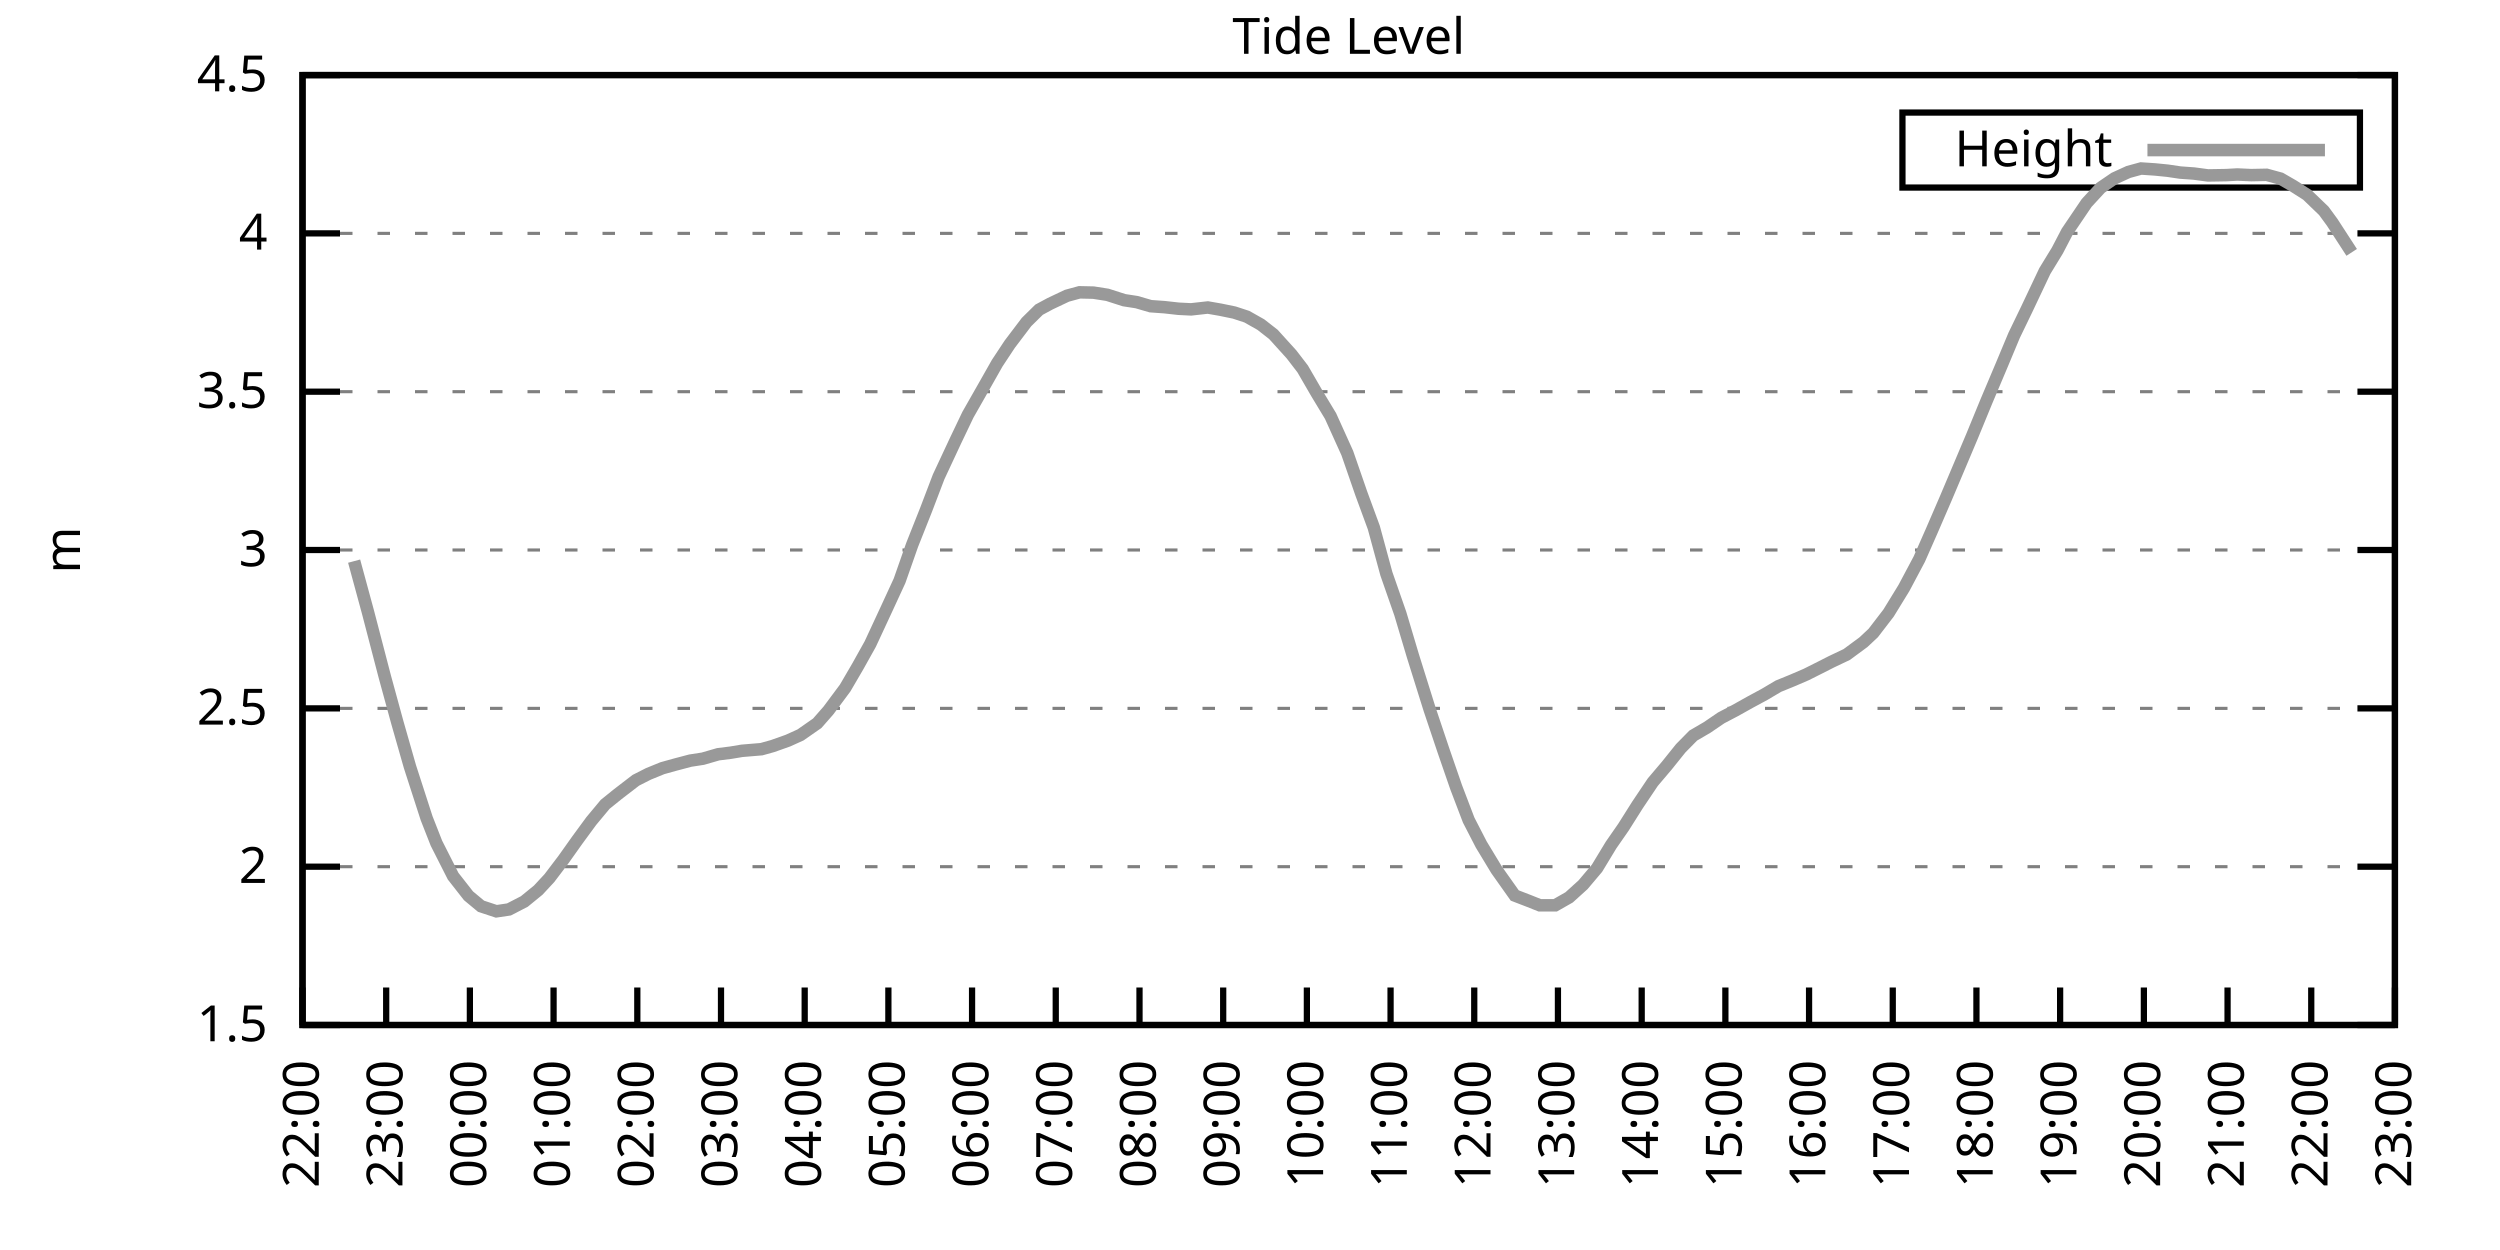
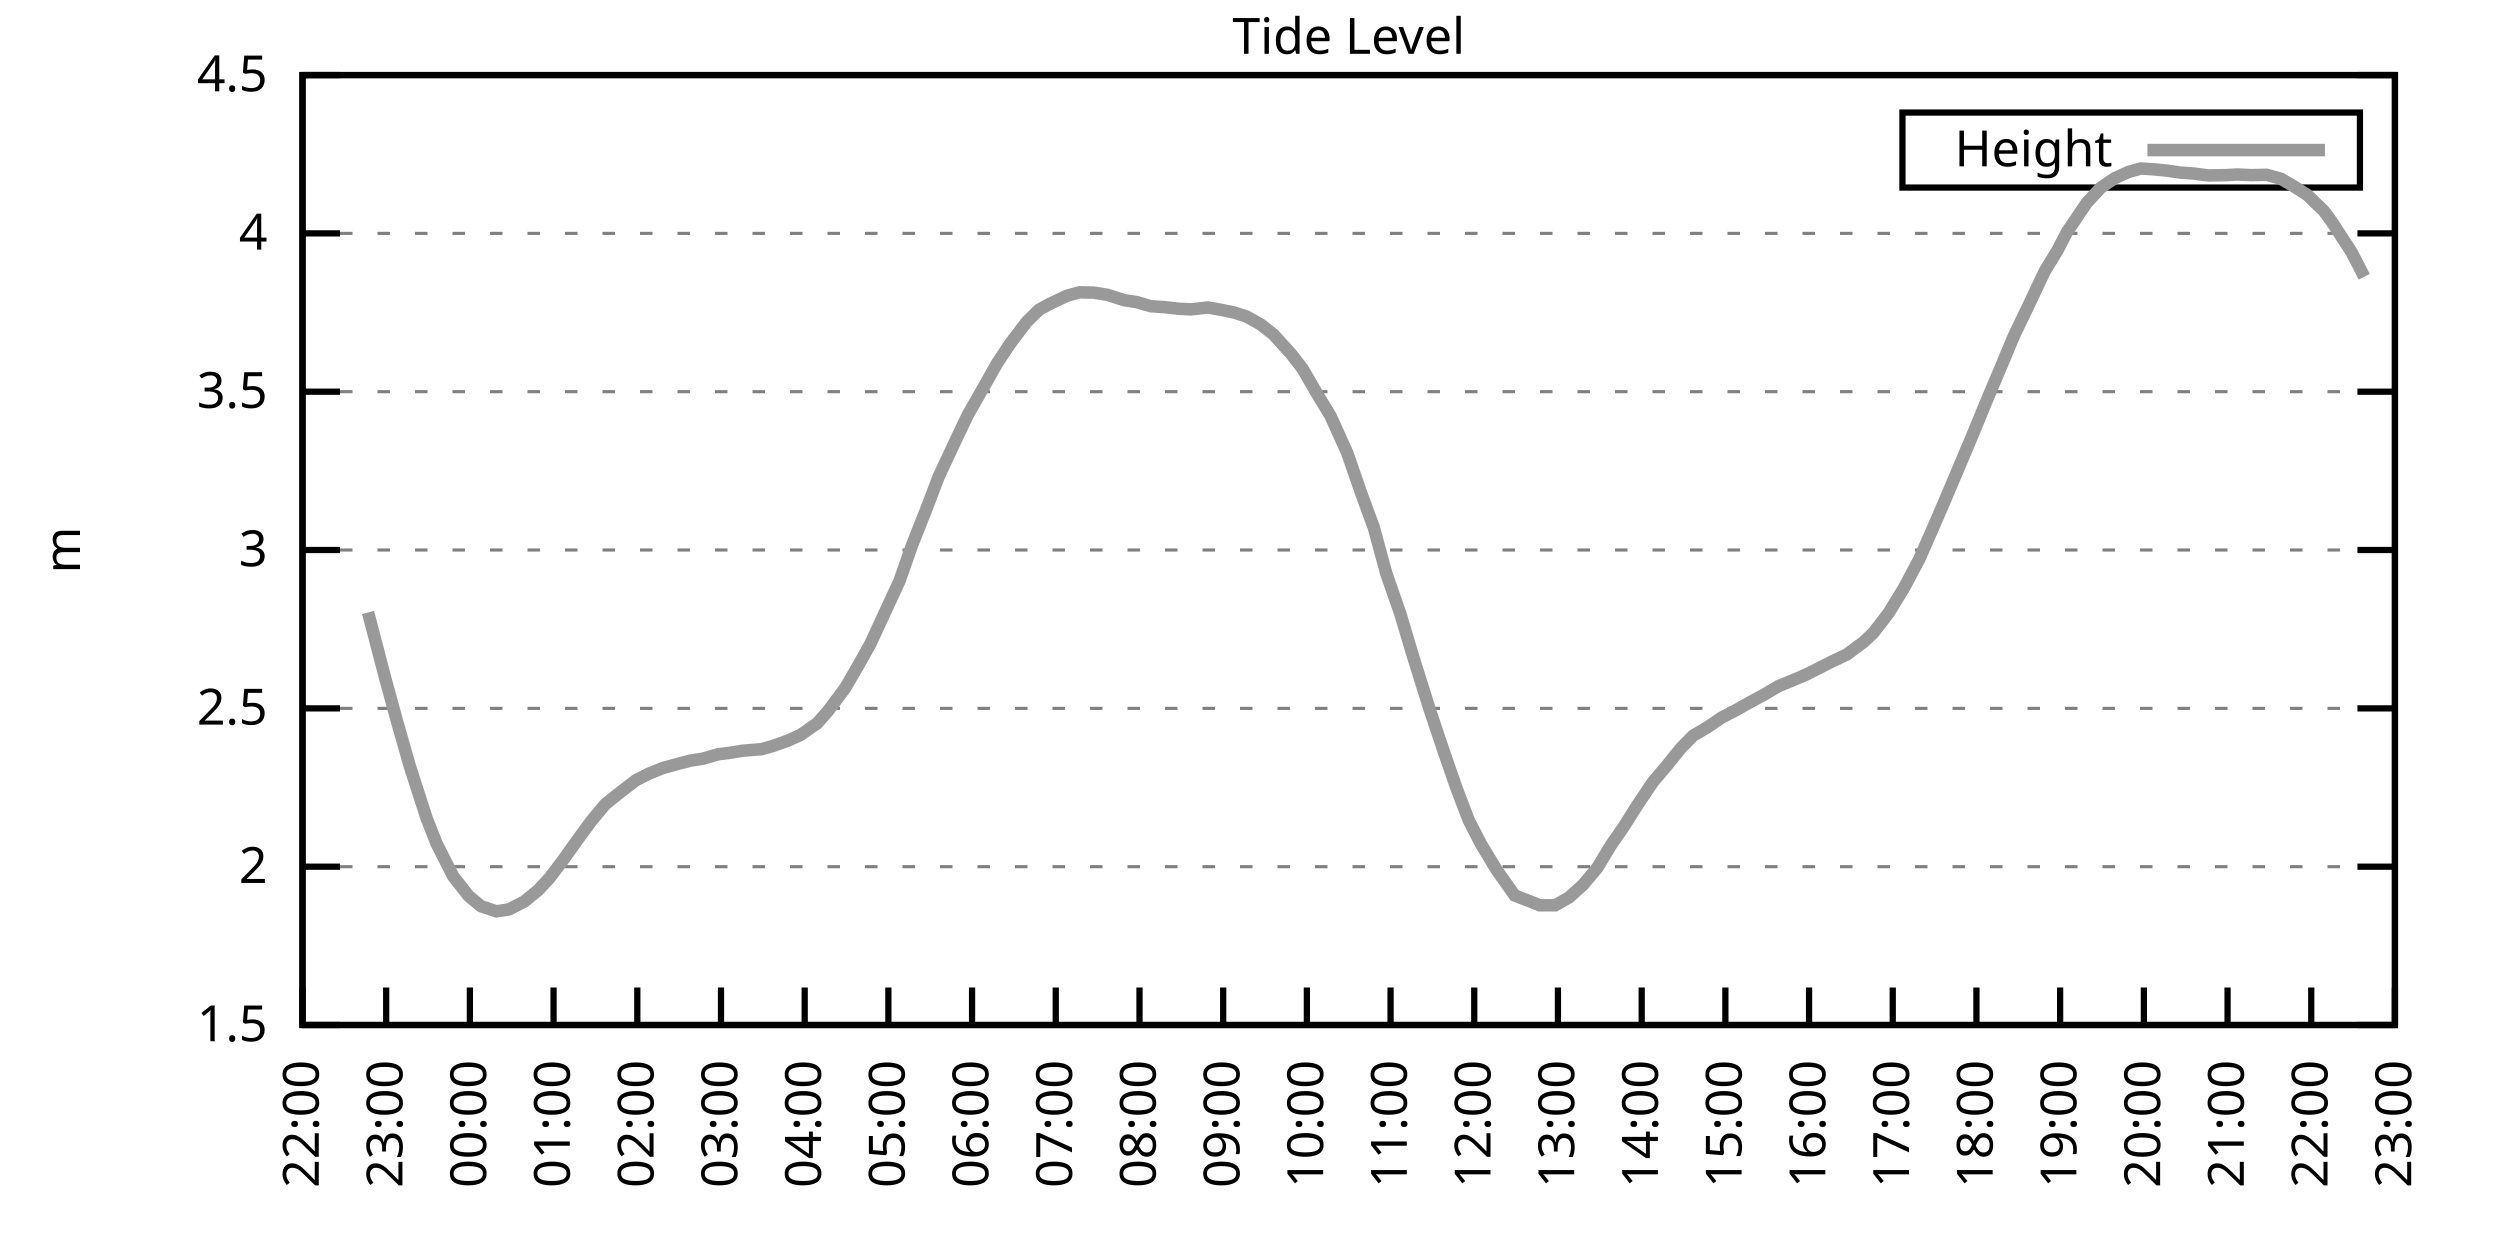
<svg xmlns="http://www.w3.org/2000/svg" xmlns:xlink="http://www.w3.org/1999/xlink" width="400" height="200" viewBox="0 0 400 200">
  <g id="gnuplot_canvas">
    <rect x="0" y="0" width="400" height="200" fill="none" />
    <defs>
      <circle id="gpDot" r="0.5" stroke-width="0.5" stroke="currentColor" />
      <path id="gpPt0" stroke-width="0.333" stroke="currentColor" d="M-1,0 h2 M0,-1 v2" />
      <path id="gpPt1" stroke-width="0.333" stroke="currentColor" d="M-1,-1 L1,1 M1,-1 L-1,1" />
      <path id="gpPt2" stroke-width="0.333" stroke="currentColor" d="M-1,0 L1,0 M0,-1 L0,1 M-1,-1 L1,1 M-1,1 L1,-1" />
      <rect id="gpPt3" stroke-width="0.333" stroke="currentColor" x="-1" y="-1" width="2" height="2" />
      <rect id="gpPt4" stroke-width="0.333" stroke="currentColor" fill="currentColor" x="-1" y="-1" width="2" height="2" />
      <circle id="gpPt5" stroke-width="0.333" stroke="currentColor" cx="0" cy="0" r="1" />
      <use xlink:href="#gpPt5" id="gpPt6" fill="currentColor" stroke="none" />
      <path id="gpPt7" stroke-width="0.333" stroke="currentColor" d="M0,-1.33 L-1.33,0.67 L1.33,0.67 z" />
      <use xlink:href="#gpPt7" id="gpPt8" fill="currentColor" stroke="none" />
      <use xlink:href="#gpPt7" id="gpPt9" stroke="currentColor" transform="rotate(180)" />
      <use xlink:href="#gpPt9" id="gpPt10" fill="currentColor" stroke="none" />
      <use xlink:href="#gpPt3" id="gpPt11" stroke="currentColor" transform="rotate(45)" />
      <use xlink:href="#gpPt11" id="gpPt12" fill="currentColor" stroke="none" />
      <path id="gpPt13" stroke-width="0.333" stroke="currentColor" d="M0,1.330 L1.265,0.411 L0.782,-1.067 L-0.782,-1.076 L-1.265,0.411 z" />
      <use xlink:href="#gpPt13" id="gpPt14" fill="currentColor" stroke="none" />
      <filter id="textbox" filterUnits="objectBoundingBox" x="0" y="0" height="1" width="1">
        <feFlood flood-color="white" flood-opacity="1" result="bgnd" />
        <feComposite in="SourceGraphic" in2="bgnd" operator="atop" />
      </filter>
      <filter id="greybox" filterUnits="objectBoundingBox" x="0" y="0" height="1" width="1">
        <feFlood flood-color="lightgrey" flood-opacity="1" result="grey" />
        <feComposite in="SourceGraphic" in2="grey" operator="atop" />
      </filter>
    </defs>
    <g fill="none" color="white" stroke="currentColor" stroke-width="1.00" stroke-linecap="butt" stroke-linejoin="miter">
</g>
    <g fill="none" color="black" stroke="currentColor" stroke-width="1.00" stroke-linecap="butt" stroke-linejoin="miter">
      <g stroke="none" shape-rendering="crispEdges">
        <polygon fill="rgb(255, 255, 255)" points="48.40,164.00 383.18,164.00 383.18,12.02 48.40,12.02 " />
      </g>
    </g>
    <g fill="none" color="black" stroke="currentColor" stroke-width="1.00" stroke-linecap="butt" stroke-linejoin="miter">
</g>
    <g fill="none" color="black" stroke="black" stroke-width="0.50" stroke-linecap="butt" stroke-linejoin="miter">
</g>
    <g fill="none" color="gray" stroke="currentColor" stroke-width="0.50" stroke-linecap="butt" stroke-linejoin="miter">
      <path stroke="gray" stroke-dasharray="2,4" class="gridline" d="M48.40,164.00 L383.19,164.00  " />
    </g>
    <g fill="none" color="gray" stroke="gray" stroke-width="1.00" stroke-linecap="butt" stroke-linejoin="miter">
</g>
    <g fill="none" color="black" stroke="currentColor" stroke-width="1.00" stroke-linecap="butt" stroke-linejoin="miter">
      <path stroke="black" d="M48.40,164.00 L54.40,164.00 M383.19,164.00 L377.19,164.00  " />
      <g transform="translate(42.80,166.60)" stroke="none" fill="black" font-family="Sans" font-size="8.00" text-anchor="end">
        <text>
          <tspan font-family="Sans"> 1.5</tspan>
        </text>
      </g>
    </g>
    <g fill="none" color="black" stroke="currentColor" stroke-width="1.00" stroke-linecap="butt" stroke-linejoin="miter">
</g>
    <g fill="none" color="black" stroke="black" stroke-width="0.50" stroke-linecap="butt" stroke-linejoin="miter">
</g>
    <g fill="none" color="gray" stroke="currentColor" stroke-width="0.50" stroke-linecap="butt" stroke-linejoin="miter">
      <path stroke="gray" stroke-dasharray="2,4" class="gridline" d="M48.40,138.67 L383.19,138.67  " />
    </g>
    <g fill="none" color="gray" stroke="gray" stroke-width="1.00" stroke-linecap="butt" stroke-linejoin="miter">
</g>
    <g fill="none" color="black" stroke="currentColor" stroke-width="1.00" stroke-linecap="butt" stroke-linejoin="miter">
      <path stroke="black" d="M48.40,138.67 L54.40,138.67 M383.19,138.67 L377.19,138.67  " />
      <g transform="translate(42.80,141.27)" stroke="none" fill="black" font-family="Sans" font-size="8.00" text-anchor="end">
        <text>
          <tspan font-family="Sans"> 2</tspan>
        </text>
      </g>
    </g>
    <g fill="none" color="black" stroke="currentColor" stroke-width="1.00" stroke-linecap="butt" stroke-linejoin="miter">
</g>
    <g fill="none" color="black" stroke="black" stroke-width="0.50" stroke-linecap="butt" stroke-linejoin="miter">
</g>
    <g fill="none" color="gray" stroke="currentColor" stroke-width="0.50" stroke-linecap="butt" stroke-linejoin="miter">
      <path stroke="gray" stroke-dasharray="2,4" class="gridline" d="M48.40,113.34 L383.19,113.34  " />
    </g>
    <g fill="none" color="gray" stroke="gray" stroke-width="1.00" stroke-linecap="butt" stroke-linejoin="miter">
</g>
    <g fill="none" color="black" stroke="currentColor" stroke-width="1.00" stroke-linecap="butt" stroke-linejoin="miter">
      <path stroke="black" d="M48.40,113.34 L54.40,113.34 M383.19,113.34 L377.19,113.34  " />
      <g transform="translate(42.80,115.94)" stroke="none" fill="black" font-family="Sans" font-size="8.00" text-anchor="end">
        <text>
          <tspan font-family="Sans"> 2.5</tspan>
        </text>
      </g>
    </g>
    <g fill="none" color="black" stroke="currentColor" stroke-width="1.00" stroke-linecap="butt" stroke-linejoin="miter">
</g>
    <g fill="none" color="black" stroke="black" stroke-width="0.50" stroke-linecap="butt" stroke-linejoin="miter">
</g>
    <g fill="none" color="gray" stroke="currentColor" stroke-width="0.50" stroke-linecap="butt" stroke-linejoin="miter">
      <path stroke="gray" stroke-dasharray="2,4" class="gridline" d="M48.40,88.00 L383.19,88.00  " />
    </g>
    <g fill="none" color="gray" stroke="gray" stroke-width="1.00" stroke-linecap="butt" stroke-linejoin="miter">
</g>
    <g fill="none" color="black" stroke="currentColor" stroke-width="1.00" stroke-linecap="butt" stroke-linejoin="miter">
      <path stroke="black" d="M48.40,88.00 L54.40,88.00 M383.19,88.00 L377.19,88.00  " />
      <g transform="translate(42.80,90.60)" stroke="none" fill="black" font-family="Sans" font-size="8.00" text-anchor="end">
        <text>
          <tspan font-family="Sans"> 3</tspan>
        </text>
      </g>
    </g>
    <g fill="none" color="black" stroke="currentColor" stroke-width="1.00" stroke-linecap="butt" stroke-linejoin="miter">
</g>
    <g fill="none" color="black" stroke="black" stroke-width="0.50" stroke-linecap="butt" stroke-linejoin="miter">
</g>
    <g fill="none" color="gray" stroke="currentColor" stroke-width="0.50" stroke-linecap="butt" stroke-linejoin="miter">
      <path stroke="gray" stroke-dasharray="2,4" class="gridline" d="M48.40,62.67 L383.19,62.67  " />
    </g>
    <g fill="none" color="gray" stroke="gray" stroke-width="1.00" stroke-linecap="butt" stroke-linejoin="miter">
</g>
    <g fill="none" color="black" stroke="currentColor" stroke-width="1.00" stroke-linecap="butt" stroke-linejoin="miter">
      <path stroke="black" d="M48.40,62.67 L54.40,62.67 M383.19,62.67 L377.19,62.67  " />
      <g transform="translate(42.80,65.27)" stroke="none" fill="black" font-family="Sans" font-size="8.00" text-anchor="end">
        <text>
          <tspan font-family="Sans"> 3.5</tspan>
        </text>
      </g>
    </g>
    <g fill="none" color="black" stroke="currentColor" stroke-width="1.00" stroke-linecap="butt" stroke-linejoin="miter">
</g>
    <g fill="none" color="black" stroke="black" stroke-width="0.50" stroke-linecap="butt" stroke-linejoin="miter">
</g>
    <g fill="none" color="gray" stroke="currentColor" stroke-width="0.50" stroke-linecap="butt" stroke-linejoin="miter">
      <path stroke="gray" stroke-dasharray="2,4" class="gridline" d="M48.40,37.34 L383.19,37.34  " />
    </g>
    <g fill="none" color="gray" stroke="gray" stroke-width="1.00" stroke-linecap="butt" stroke-linejoin="miter">
</g>
    <g fill="none" color="black" stroke="currentColor" stroke-width="1.00" stroke-linecap="butt" stroke-linejoin="miter">
      <path stroke="black" d="M48.40,37.34 L54.40,37.34 M383.19,37.34 L377.19,37.34  " />
      <g transform="translate(42.80,39.94)" stroke="none" fill="black" font-family="Sans" font-size="8.00" text-anchor="end">
        <text>
          <tspan font-family="Sans"> 4</tspan>
        </text>
      </g>
    </g>
    <g fill="none" color="black" stroke="currentColor" stroke-width="1.00" stroke-linecap="butt" stroke-linejoin="miter">
</g>
    <g fill="none" color="black" stroke="black" stroke-width="0.50" stroke-linecap="butt" stroke-linejoin="miter">
</g>
    <g fill="none" color="gray" stroke="currentColor" stroke-width="0.50" stroke-linecap="butt" stroke-linejoin="miter">
      <path stroke="gray" stroke-dasharray="2,4" class="gridline" d="M48.40,12.01 L383.19,12.01  " />
    </g>
    <g fill="none" color="gray" stroke="gray" stroke-width="1.00" stroke-linecap="butt" stroke-linejoin="miter">
</g>
    <g fill="none" color="black" stroke="currentColor" stroke-width="1.00" stroke-linecap="butt" stroke-linejoin="miter">
      <path stroke="black" d="M48.40,12.01 L54.40,12.01 M383.19,12.01 L377.19,12.01  " />
      <g transform="translate(42.80,14.61)" stroke="none" fill="black" font-family="Sans" font-size="8.00" text-anchor="end">
        <text>
          <tspan font-family="Sans"> 4.5</tspan>
        </text>
      </g>
    </g>
    <g fill="none" color="black" stroke="currentColor" stroke-width="1.00" stroke-linecap="butt" stroke-linejoin="miter">
      <path stroke="black" d="M48.40,164.00 L48.40,158.00  " />
      <g transform="translate(51.00,169.60) rotate(270.00)" stroke="none" fill="black" font-family="Sans" font-size="8.00" text-anchor="end">
        <text>
          <tspan font-family="Sans">22:00</tspan>
        </text>
      </g>
    </g>
    <g fill="none" color="black" stroke="currentColor" stroke-width="1.00" stroke-linecap="butt" stroke-linejoin="miter">
      <path stroke="black" d="M61.79,164.00 L61.79,158.00  " />
      <g transform="translate(64.39,169.60) rotate(270.00)" stroke="none" fill="black" font-family="Sans" font-size="8.00" text-anchor="end">
        <text>
          <tspan font-family="Sans">23:00</tspan>
        </text>
      </g>
    </g>
    <g fill="none" color="black" stroke="currentColor" stroke-width="1.00" stroke-linecap="butt" stroke-linejoin="miter">
      <path stroke="black" d="M75.18,164.00 L75.18,158.00  " />
      <g transform="translate(77.78,169.60) rotate(270.00)" stroke="none" fill="black" font-family="Sans" font-size="8.00" text-anchor="end">
        <text>
          <tspan font-family="Sans">00:00</tspan>
        </text>
      </g>
    </g>
    <g fill="none" color="black" stroke="currentColor" stroke-width="1.00" stroke-linecap="butt" stroke-linejoin="miter">
      <path stroke="black" d="M88.57,164.00 L88.57,158.00  " />
      <g transform="translate(91.17,169.60) rotate(270.00)" stroke="none" fill="black" font-family="Sans" font-size="8.00" text-anchor="end">
        <text>
          <tspan font-family="Sans">01:00</tspan>
        </text>
      </g>
    </g>
    <g fill="none" color="black" stroke="currentColor" stroke-width="1.00" stroke-linecap="butt" stroke-linejoin="miter">
      <path stroke="black" d="M101.97,164.00 L101.97,158.00  " />
      <g transform="translate(104.57,169.60) rotate(270.00)" stroke="none" fill="black" font-family="Sans" font-size="8.00" text-anchor="end">
        <text>
          <tspan font-family="Sans">02:00</tspan>
        </text>
      </g>
    </g>
    <g fill="none" color="black" stroke="currentColor" stroke-width="1.00" stroke-linecap="butt" stroke-linejoin="miter">
      <path stroke="black" d="M115.36,164.00 L115.36,158.00  " />
      <g transform="translate(117.96,169.60) rotate(270.00)" stroke="none" fill="black" font-family="Sans" font-size="8.00" text-anchor="end">
        <text>
          <tspan font-family="Sans">03:00</tspan>
        </text>
      </g>
    </g>
    <g fill="none" color="black" stroke="currentColor" stroke-width="1.00" stroke-linecap="butt" stroke-linejoin="miter">
      <path stroke="black" d="M128.75,164.00 L128.75,158.00  " />
      <g transform="translate(131.35,169.60) rotate(270.00)" stroke="none" fill="black" font-family="Sans" font-size="8.00" text-anchor="end">
        <text>
          <tspan font-family="Sans">04:00</tspan>
        </text>
      </g>
    </g>
    <g fill="none" color="black" stroke="currentColor" stroke-width="1.00" stroke-linecap="butt" stroke-linejoin="miter">
      <path stroke="black" d="M142.14,164.00 L142.14,158.00  " />
      <g transform="translate(144.74,169.60) rotate(270.00)" stroke="none" fill="black" font-family="Sans" font-size="8.00" text-anchor="end">
        <text>
          <tspan font-family="Sans">05:00</tspan>
        </text>
      </g>
    </g>
    <g fill="none" color="black" stroke="currentColor" stroke-width="1.00" stroke-linecap="butt" stroke-linejoin="miter">
      <path stroke="black" d="M155.53,164.00 L155.53,158.00  " />
      <g transform="translate(158.13,169.60) rotate(270.00)" stroke="none" fill="black" font-family="Sans" font-size="8.00" text-anchor="end">
        <text>
          <tspan font-family="Sans">06:00</tspan>
        </text>
      </g>
    </g>
    <g fill="none" color="black" stroke="currentColor" stroke-width="1.00" stroke-linecap="butt" stroke-linejoin="miter">
      <path stroke="black" d="M168.92,164.00 L168.92,158.00  " />
      <g transform="translate(171.52,169.60) rotate(270.00)" stroke="none" fill="black" font-family="Sans" font-size="8.00" text-anchor="end">
        <text>
          <tspan font-family="Sans">07:00</tspan>
        </text>
      </g>
    </g>
    <g fill="none" color="black" stroke="currentColor" stroke-width="1.00" stroke-linecap="butt" stroke-linejoin="miter">
      <path stroke="black" d="M182.32,164.00 L182.32,158.00  " />
      <g transform="translate(184.92,169.60) rotate(270.00)" stroke="none" fill="black" font-family="Sans" font-size="8.00" text-anchor="end">
        <text>
          <tspan font-family="Sans">08:00</tspan>
        </text>
      </g>
    </g>
    <g fill="none" color="black" stroke="currentColor" stroke-width="1.00" stroke-linecap="butt" stroke-linejoin="miter">
      <path stroke="black" d="M195.71,164.00 L195.71,158.00  " />
      <g transform="translate(198.31,169.60) rotate(270.00)" stroke="none" fill="black" font-family="Sans" font-size="8.00" text-anchor="end">
        <text>
          <tspan font-family="Sans">09:00</tspan>
        </text>
      </g>
    </g>
    <g fill="none" color="black" stroke="currentColor" stroke-width="1.00" stroke-linecap="butt" stroke-linejoin="miter">
      <path stroke="black" d="M209.10,164.00 L209.10,158.00  " />
      <g transform="translate(211.70,169.60) rotate(270.00)" stroke="none" fill="black" font-family="Sans" font-size="8.00" text-anchor="end">
        <text>
          <tspan font-family="Sans">10:00</tspan>
        </text>
      </g>
    </g>
    <g fill="none" color="black" stroke="currentColor" stroke-width="1.00" stroke-linecap="butt" stroke-linejoin="miter">
      <path stroke="black" d="M222.49,164.00 L222.49,158.00  " />
      <g transform="translate(225.09,169.60) rotate(270.00)" stroke="none" fill="black" font-family="Sans" font-size="8.00" text-anchor="end">
        <text>
          <tspan font-family="Sans">11:00</tspan>
        </text>
      </g>
    </g>
    <g fill="none" color="black" stroke="currentColor" stroke-width="1.00" stroke-linecap="butt" stroke-linejoin="miter">
      <path stroke="black" d="M235.88,164.00 L235.88,158.00  " />
      <g transform="translate(238.48,169.60) rotate(270.00)" stroke="none" fill="black" font-family="Sans" font-size="8.00" text-anchor="end">
        <text>
          <tspan font-family="Sans">12:00</tspan>
        </text>
      </g>
    </g>
    <g fill="none" color="black" stroke="currentColor" stroke-width="1.00" stroke-linecap="butt" stroke-linejoin="miter">
      <path stroke="black" d="M249.27,164.00 L249.27,158.00  " />
      <g transform="translate(251.87,169.60) rotate(270.00)" stroke="none" fill="black" font-family="Sans" font-size="8.00" text-anchor="end">
        <text>
          <tspan font-family="Sans">13:00</tspan>
        </text>
      </g>
    </g>
    <g fill="none" color="black" stroke="currentColor" stroke-width="1.00" stroke-linecap="butt" stroke-linejoin="miter">
      <path stroke="black" d="M262.67,164.00 L262.67,158.00  " />
      <g transform="translate(265.27,169.60) rotate(270.00)" stroke="none" fill="black" font-family="Sans" font-size="8.00" text-anchor="end">
        <text>
          <tspan font-family="Sans">14:00</tspan>
        </text>
      </g>
    </g>
    <g fill="none" color="black" stroke="currentColor" stroke-width="1.00" stroke-linecap="butt" stroke-linejoin="miter">
      <path stroke="black" d="M276.06,164.00 L276.06,158.00  " />
      <g transform="translate(278.66,169.60) rotate(270.00)" stroke="none" fill="black" font-family="Sans" font-size="8.00" text-anchor="end">
        <text>
          <tspan font-family="Sans">15:00</tspan>
        </text>
      </g>
    </g>
    <g fill="none" color="black" stroke="currentColor" stroke-width="1.00" stroke-linecap="butt" stroke-linejoin="miter">
      <path stroke="black" d="M289.45,164.00 L289.45,158.00  " />
      <g transform="translate(292.05,169.60) rotate(270.00)" stroke="none" fill="black" font-family="Sans" font-size="8.00" text-anchor="end">
        <text>
          <tspan font-family="Sans">16:00</tspan>
        </text>
      </g>
    </g>
    <g fill="none" color="black" stroke="currentColor" stroke-width="1.00" stroke-linecap="butt" stroke-linejoin="miter">
      <path stroke="black" d="M302.84,164.00 L302.84,158.00  " />
      <g transform="translate(305.44,169.60) rotate(270.00)" stroke="none" fill="black" font-family="Sans" font-size="8.00" text-anchor="end">
        <text>
          <tspan font-family="Sans">17:00</tspan>
        </text>
      </g>
    </g>
    <g fill="none" color="black" stroke="currentColor" stroke-width="1.00" stroke-linecap="butt" stroke-linejoin="miter">
      <path stroke="black" d="M316.23,164.00 L316.23,158.00  " />
      <g transform="translate(318.83,169.60) rotate(270.00)" stroke="none" fill="black" font-family="Sans" font-size="8.00" text-anchor="end">
        <text>
          <tspan font-family="Sans">18:00</tspan>
        </text>
      </g>
    </g>
    <g fill="none" color="black" stroke="currentColor" stroke-width="1.00" stroke-linecap="butt" stroke-linejoin="miter">
      <path stroke="black" d="M329.62,164.00 L329.62,158.00  " />
      <g transform="translate(332.22,169.60) rotate(270.00)" stroke="none" fill="black" font-family="Sans" font-size="8.00" text-anchor="end">
        <text>
          <tspan font-family="Sans">19:00</tspan>
        </text>
      </g>
    </g>
    <g fill="none" color="black" stroke="currentColor" stroke-width="1.00" stroke-linecap="butt" stroke-linejoin="miter">
      <path stroke="black" d="M343.02,164.00 L343.02,158.00  " />
      <g transform="translate(345.62,169.60) rotate(270.00)" stroke="none" fill="black" font-family="Sans" font-size="8.00" text-anchor="end">
        <text>
          <tspan font-family="Sans">20:00</tspan>
        </text>
      </g>
    </g>
    <g fill="none" color="black" stroke="currentColor" stroke-width="1.00" stroke-linecap="butt" stroke-linejoin="miter">
      <path stroke="black" d="M356.41,164.00 L356.41,158.00  " />
      <g transform="translate(359.01,169.60) rotate(270.00)" stroke="none" fill="black" font-family="Sans" font-size="8.00" text-anchor="end">
        <text>
          <tspan font-family="Sans">21:00</tspan>
        </text>
      </g>
    </g>
    <g fill="none" color="black" stroke="currentColor" stroke-width="1.00" stroke-linecap="butt" stroke-linejoin="miter">
      <path stroke="black" d="M369.80,164.00 L369.80,158.00  " />
      <g transform="translate(372.40,169.60) rotate(270.00)" stroke="none" fill="black" font-family="Sans" font-size="8.00" text-anchor="end">
        <text>
          <tspan font-family="Sans">22:00</tspan>
        </text>
      </g>
    </g>
    <g fill="none" color="black" stroke="currentColor" stroke-width="1.00" stroke-linecap="butt" stroke-linejoin="miter">
      <path stroke="black" d="M383.19,164.00 L383.19,158.00  " />
      <g transform="translate(385.79,169.60) rotate(270.00)" stroke="none" fill="black" font-family="Sans" font-size="8.00" text-anchor="end">
        <text>
          <tspan font-family="Sans">23:00</tspan>
        </text>
      </g>
    </g>
    <g fill="none" color="black" stroke="currentColor" stroke-width="1.00" stroke-linecap="butt" stroke-linejoin="miter">
</g>
    <g fill="none" color="black" stroke="currentColor" stroke-width="1.00" stroke-linecap="butt" stroke-linejoin="miter">
      <path stroke="black" d="M48.40,12.01 L48.40,164.00 L383.19,164.00 L383.19,12.01 L48.40,12.01 Z  " />
    </g>
    <g fill="none" color="black" stroke="currentColor" stroke-width="1.00" stroke-linecap="butt" stroke-linejoin="miter">
</g>
    <g fill="none" color="black" stroke="currentColor" stroke-width="1.00" stroke-linecap="butt" stroke-linejoin="miter">
      <path stroke="black" d="M304.39,30.01 L304.39,18.01 L377.59,18.01 L377.59,30.01 L304.39,30.01 Z  " />
    </g>
    <g id="Tide_level_plot_1">
      <g fill="none" color="white" stroke="black" stroke-width="2.00" stroke-linecap="butt" stroke-linejoin="miter">
</g>
      <g fill="none" color="black" stroke="currentColor" stroke-width="2.00" stroke-linecap="butt" stroke-linejoin="miter">
        <g transform="translate(337.99,26.61)" stroke="none" fill="black" font-family="Sans" font-size="8.00" text-anchor="end">
          <text>
            <tspan font-family="Sans">Height</tspan>
          </text>
        </g>
      </g>
      <g fill="none" color="black" stroke="currentColor" stroke-width="2.00" stroke-linecap="butt" stroke-linejoin="miter">
-         <path stroke="rgb(153, 153, 153)" d="M343.59,24.01 L371.99,24.01 M56.66,89.78 L58.89,97.99 L61.57,108.27 L63.58,115.62 L65.59,122.66 L68.26,130.92   L69.83,134.92 L72.50,140.19 L74.96,143.33 L76.97,145.00 L79.42,145.81 L81.43,145.51 L83.89,144.24 L86.12,142.42   L87.91,140.49 L90.14,137.55 L92.37,134.41 L94.60,131.37 L96.83,128.69 L98.84,127.07 L101.74,124.84 L103.75,123.82   L105.98,122.91 L107.99,122.35 L110.45,121.70 L112.46,121.39 L114.91,120.68 L116.92,120.43 L118.71,120.13 L121.83,119.87   L123.62,119.37 L126.07,118.50 L128.08,117.59 L130.76,115.72 L132.54,113.69 L135.22,110.09 L137.23,106.65 L139.24,103.05   L141.92,97.28 L143.93,92.92 L145.94,87.19 L148.17,81.57 L150.18,76.30 L152.85,70.58 L154.86,66.37 L157.54,61.66   L159.55,58.11 L161.56,55.07 L164.24,51.53 L166.25,49.55 L168.03,48.59 L170.71,47.32 L172.72,46.77 L174.95,46.82   L177.18,47.17 L179.86,48.03 L181.87,48.34 L184.10,48.99 L186.33,49.15 L188.57,49.40 L190.57,49.50 L193.25,49.20   L195.26,49.55 L197.49,50.01 L199.50,50.67 L201.73,51.93 L203.74,53.50 L206.64,56.70 L208.43,59.03 L210.66,62.88   L212.89,66.57 L215.57,72.50 L217.80,78.94 L219.81,84.41 L221.82,91.80 L224.05,98.19 L226.06,104.93 L228.74,113.49   L230.97,120.13 L232.98,125.95 L234.99,131.22 L237.00,135.12 L239.45,139.17 L242.36,143.28 L244.59,144.14 L246.37,144.85   L248.83,144.85 L251.06,143.58 L253.29,141.56 L255.52,138.92 L257.76,135.22 L259.76,132.34 L262.00,128.79 L264.45,125.14   L266.68,122.51 L268.92,119.72 L270.92,117.69 L273.16,116.38 L275.39,114.86 L277.62,113.69 L280.07,112.32 L282.31,111.11   L284.54,109.79 L286.77,108.88 L289.00,107.92 L291.23,106.80 L293.02,105.89 L295.48,104.72 L298.15,102.75 L299.72,101.28   L302.17,98.09 L304.63,94.08 L307.08,89.47 L309.09,84.91 L311.32,79.75 L313.55,74.48 L315.56,69.72 L317.79,64.29   L320.25,58.47 L322.26,53.66 L324.27,49.50 L327.17,43.37 L329.18,40.08 L330.74,37.09 L333.86,32.48 L336.10,30.05   L338.33,28.53 L340.56,27.51 L342.57,26.96 L344.80,27.11 L346.81,27.31 L348.82,27.61 L351.05,27.77 L353.28,28.07   L356.18,28.02 L357.97,27.92 L360.20,28.02 L362.66,27.97 L364.89,28.58 L366.90,29.74 L369.13,31.16 L371.81,33.74   L373.15,35.57 L376.27,40.38  " />
+         <path stroke="rgb(153, 153, 153)" d="M343.59,24.01 L371.99,24.01 M58.89,97.99 L61.57,108.27 L63.58,115.62 L65.59,122.66 L68.26,130.92 L69.83,134.92   L72.50,140.19 L74.96,143.33 L76.97,145.00 L79.42,145.81 L81.43,145.51 L83.89,144.24 L86.12,142.42 L87.91,140.49   L90.14,137.55 L92.37,134.41 L94.60,131.37 L96.83,128.69 L98.84,127.07 L101.74,124.84 L103.75,123.82 L105.98,122.91   L107.99,122.35 L110.45,121.70 L112.46,121.39 L114.91,120.68 L116.92,120.43 L118.71,120.13 L121.83,119.87 L123.62,119.37   L126.07,118.50 L128.08,117.59 L130.76,115.72 L132.54,113.69 L135.22,110.09 L137.23,106.65 L139.24,103.05 L141.92,97.28   L143.93,92.92 L145.94,87.19 L148.17,81.57 L150.18,76.30 L152.85,70.58 L154.86,66.37 L157.54,61.66 L159.55,58.11   L161.56,55.07 L164.24,51.53 L166.25,49.55 L168.03,48.59 L170.71,47.32 L172.72,46.77 L174.95,46.82 L177.18,47.17   L179.86,48.03 L181.87,48.34 L184.10,48.99 L186.33,49.15 L188.57,49.40 L190.57,49.50 L193.25,49.20 L195.26,49.55   L197.49,50.01 L199.50,50.67 L201.73,51.93 L203.74,53.50 L206.64,56.70 L208.43,59.03 L210.66,62.88 L212.89,66.57   L215.57,72.50 L217.80,78.94 L219.81,84.41 L221.82,91.80 L224.05,98.19 L226.06,104.93 L228.74,113.49 L230.97,120.13   L232.98,125.95 L234.99,131.22 L237.00,135.12 L239.45,139.17 L242.36,143.28 L244.59,144.14 L246.37,144.85 L248.83,144.85   L251.06,143.58 L253.29,141.56 L255.52,138.92 L257.76,135.22 L259.76,132.34 L262.00,128.79 L264.45,125.14 L266.68,122.51   L268.92,119.72 L270.92,117.69 L273.16,116.38 L275.39,114.86 L277.62,113.69 L280.07,112.32 L282.31,111.11 L284.54,109.79   L286.77,108.88 L289.00,107.92 L291.23,106.80 L293.02,105.89 L295.48,104.72 L298.15,102.75 L299.72,101.28 L302.17,98.09   L304.63,94.08 L307.08,89.47 L309.09,84.91 L311.32,79.75 L313.55,74.48 L315.56,69.72 L317.79,64.29 L320.25,58.47   L322.26,53.66 L324.27,49.50 L327.17,43.37 L329.18,40.08 L330.74,37.09 L333.86,32.48 L336.10,30.05 L338.33,28.53   L340.56,27.51 L342.57,26.96 L344.80,27.11 L346.81,27.31 L348.82,27.61 L351.05,27.77 L353.28,28.07 L356.18,28.02   L357.97,27.92 L360.20,28.02 L362.66,27.97 L364.89,28.58 L366.90,29.74 L369.13,31.16 L371.81,33.74 L373.15,35.57   L376.27,40.38 L378.28,44.28  " />
      </g>
    </g>
    <g fill="none" color="black" stroke="currentColor" stroke-width="2.00" stroke-linecap="butt" stroke-linejoin="miter">
</g>
    <g fill="none" color="black" stroke="black" stroke-width="1.00" stroke-linecap="butt" stroke-linejoin="miter">
</g>
    <g fill="none" color="black" stroke="currentColor" stroke-width="1.00" stroke-linecap="butt" stroke-linejoin="miter">
      <path stroke="black" d="M48.40,12.01 L48.40,164.00 L383.19,164.00 L383.19,12.01 L48.40,12.01 Z  " />
      <g transform="translate(12.80,88.01) rotate(270.00)" stroke="none" fill="black" font-family="Sans" font-size="8.00" text-anchor="middle">
        <text>
          <tspan font-family="Sans">m</tspan>
        </text>
      </g>
    </g>
    <g fill="none" color="black" stroke="currentColor" stroke-width="1.00" stroke-linecap="butt" stroke-linejoin="miter">
</g>
    <g fill="none" color="black" stroke="currentColor" stroke-width="1.00" stroke-linecap="butt" stroke-linejoin="miter">
      <g transform="translate(215.79,8.61)" stroke="none" fill="black" font-family="Sans" font-size="8.00" text-anchor="middle">
        <text>
          <tspan font-family="Sans">Tide Level</tspan>
        </text>
      </g>
    </g>
    <g fill="none" color="black" stroke="currentColor" stroke-width="1.00" stroke-linecap="butt" stroke-linejoin="miter">
</g>
  </g>
</svg>
